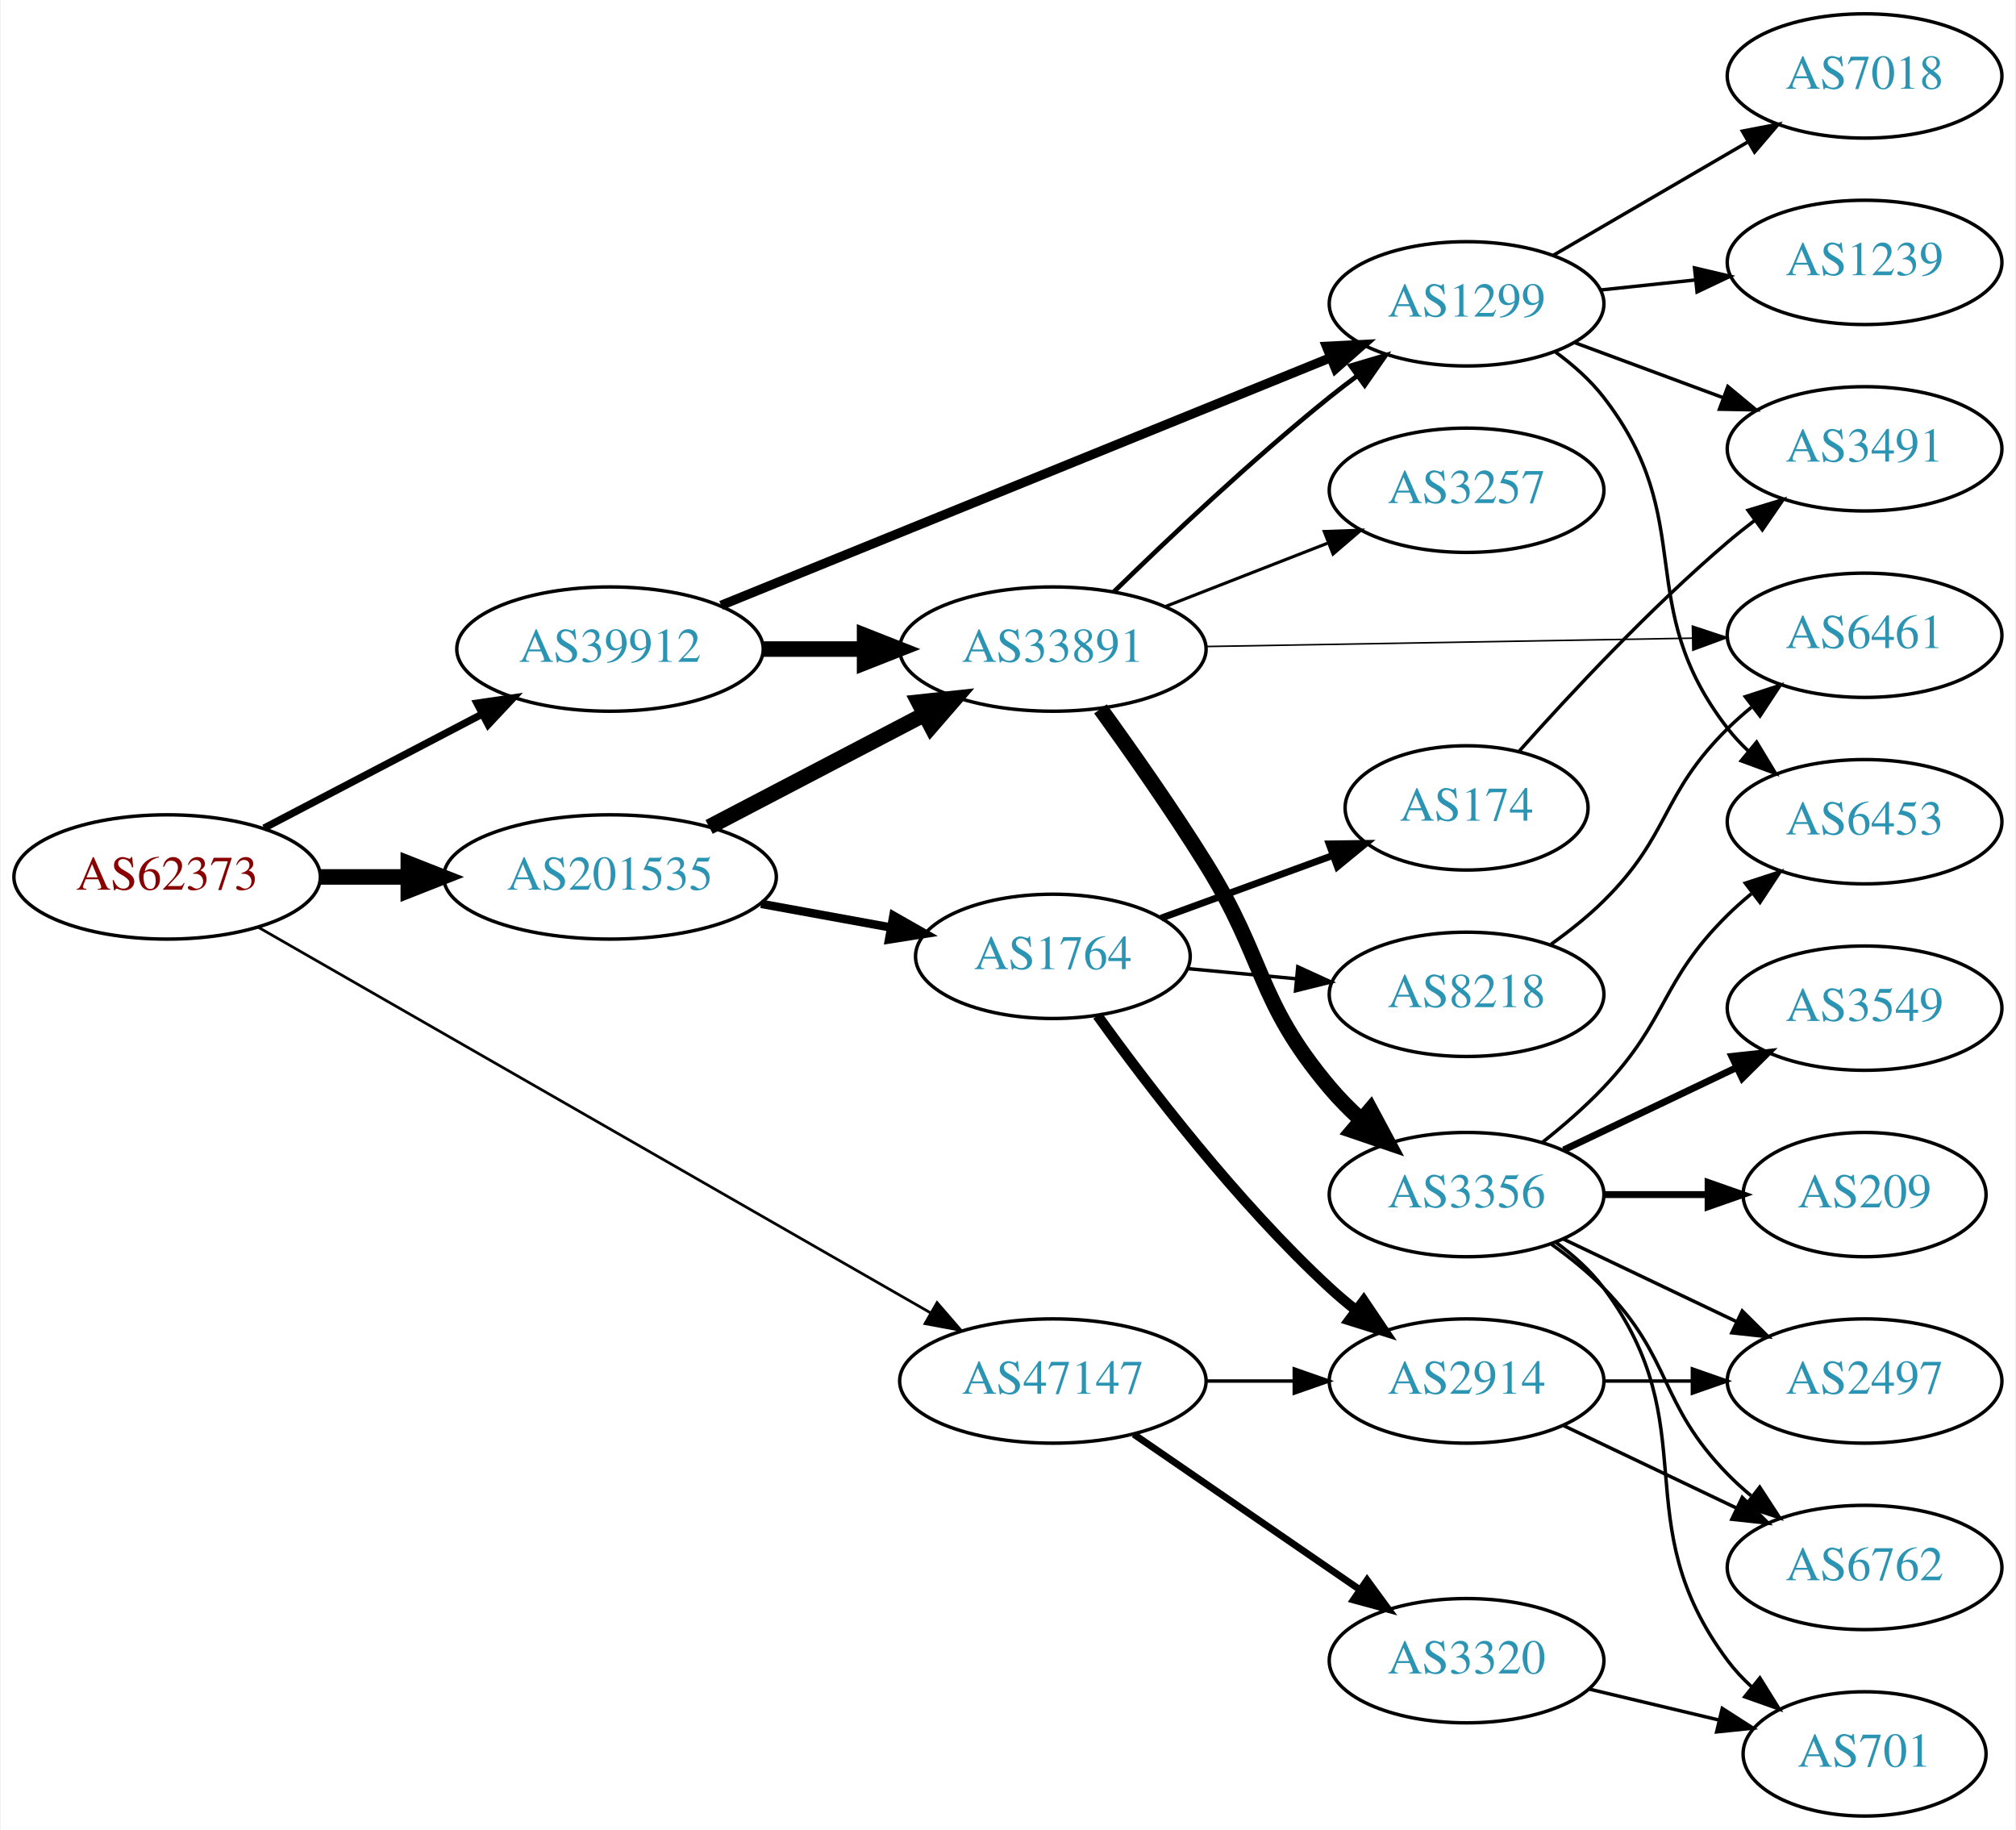
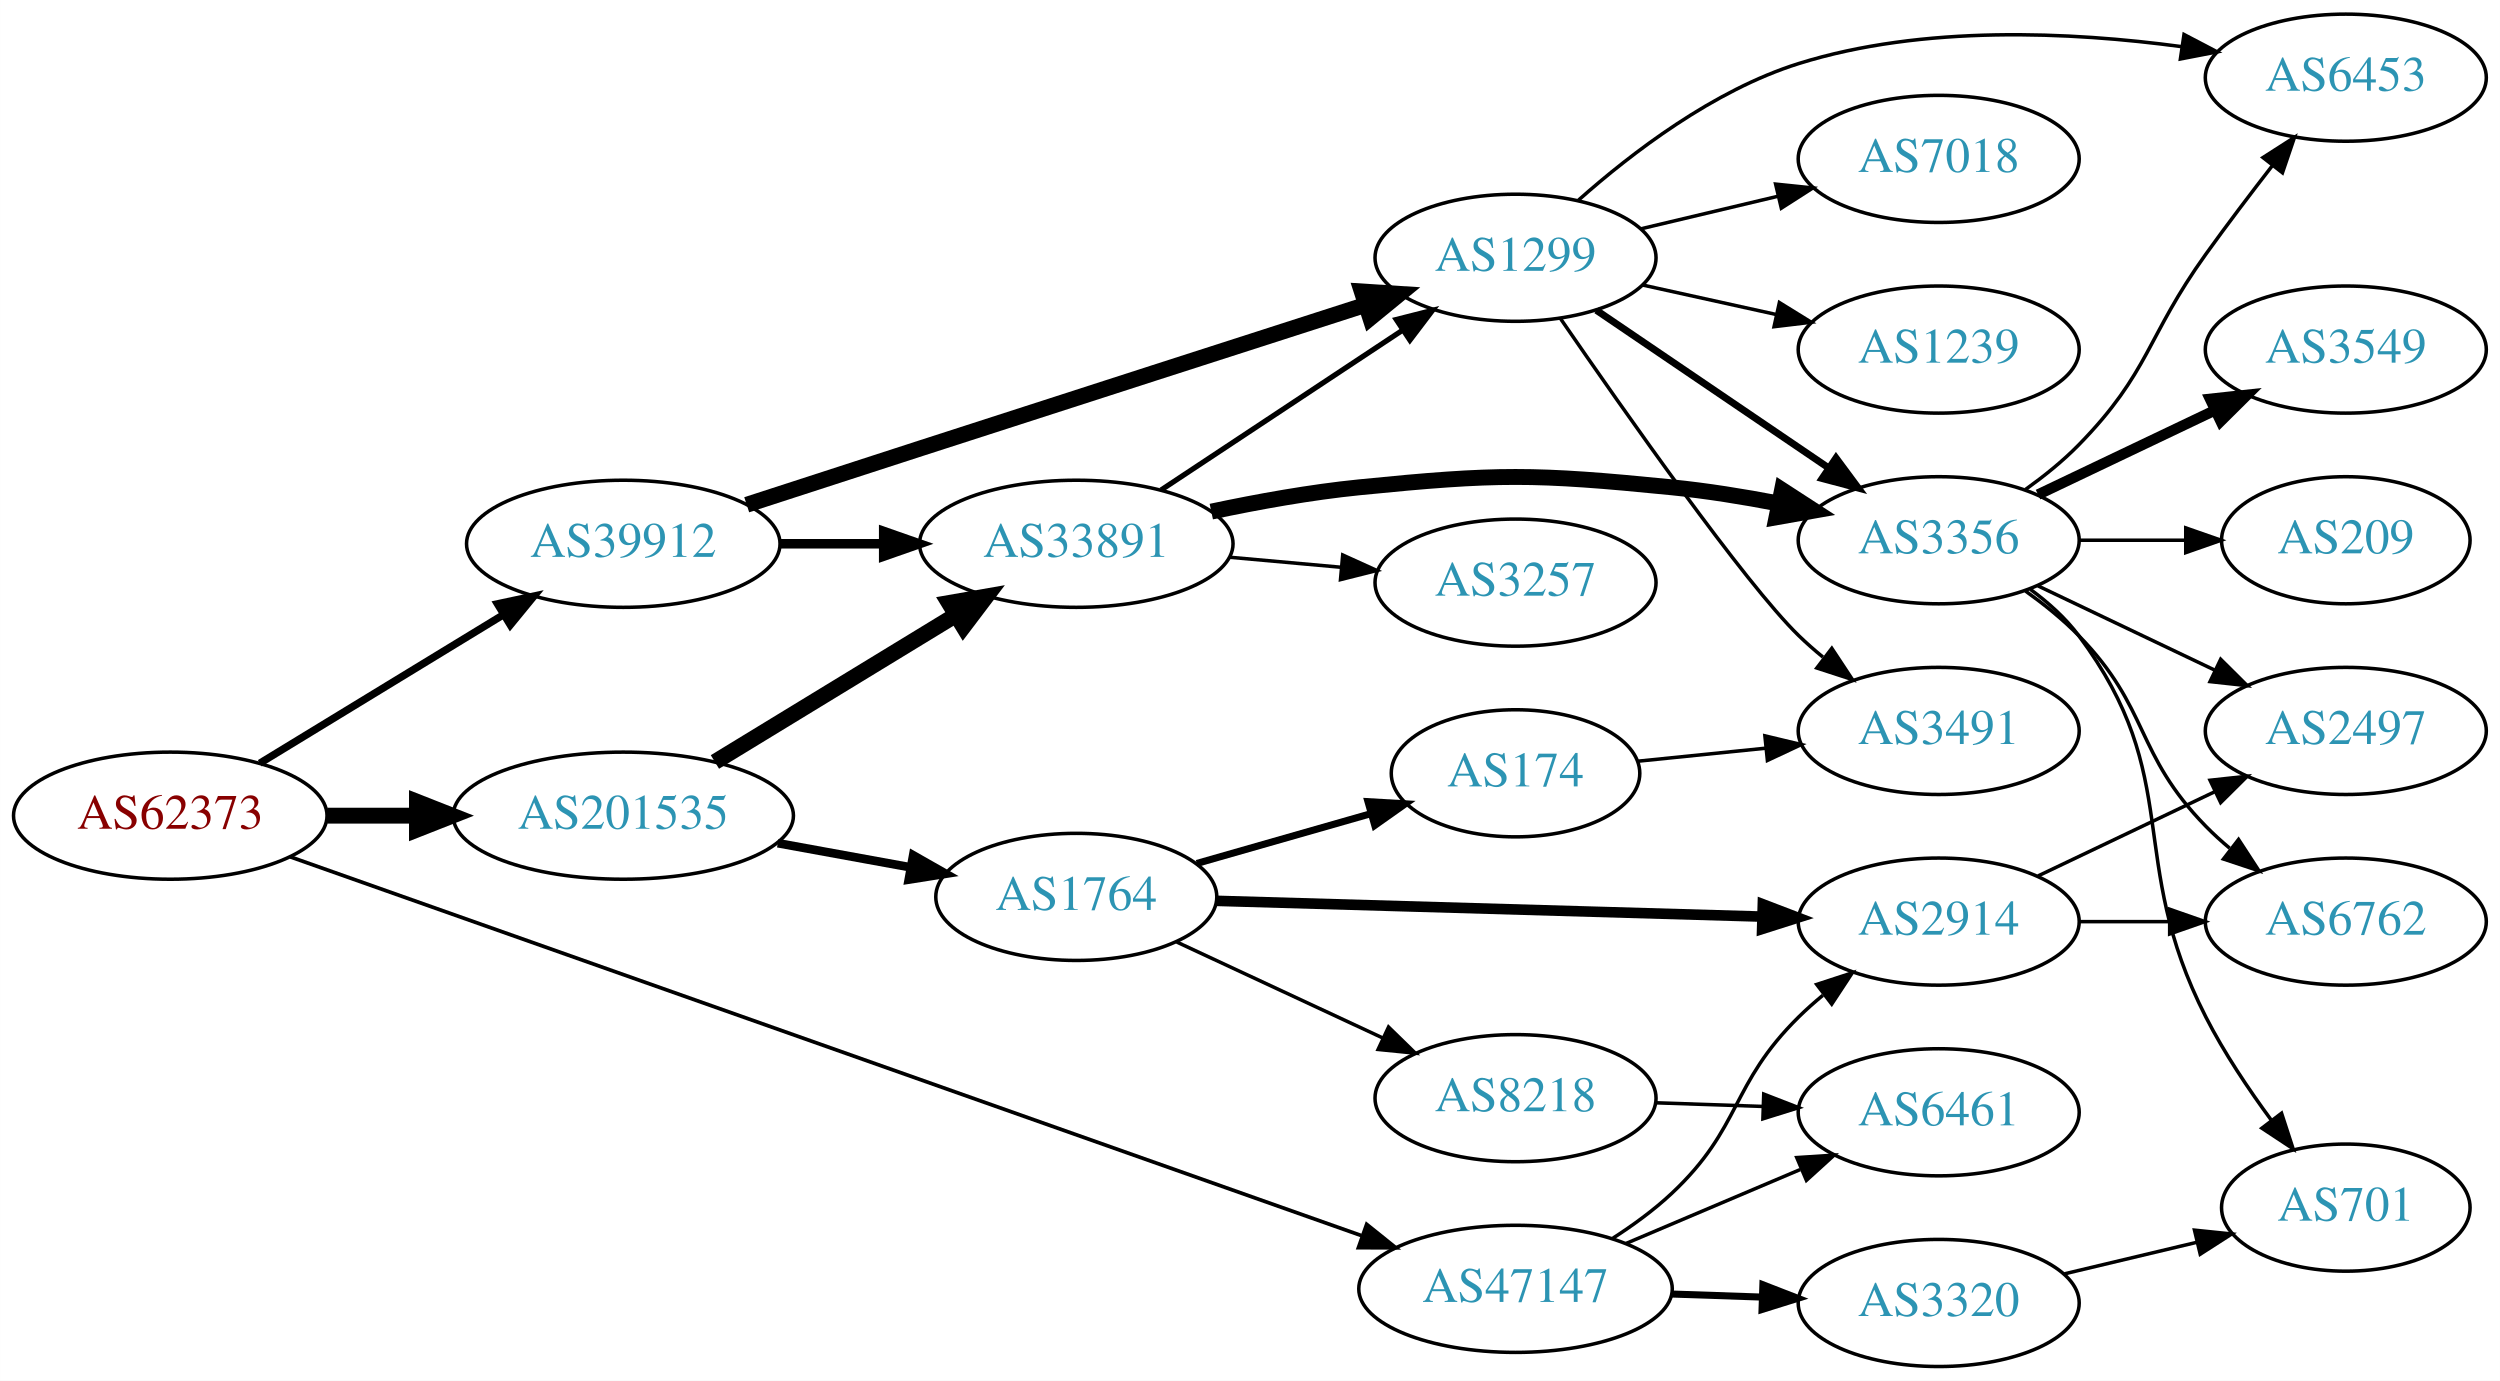
- <svg xmlns="http://www.w3.org/2000/svg" xmlns:xlink="http://www.w3.org/1999/xlink" width="584pt" height="530pt" viewBox="0.00 0.00 583.56 530.00">
-   <g id="graph0" class="graph" transform="scale(1 1) rotate(0) translate(4 526)">
-     <polygon fill="white" stroke="none" points="-4,4 -4,-526 579.562,-526 579.562,4 -4,4" />
+ <svg xmlns="http://www.w3.org/2000/svg" xmlns:xlink="http://www.w3.org/1999/xlink" width="708pt" height="391pt" viewBox="0.00 0.00 707.95 391.00">
+   <g id="graph0" class="graph" transform="scale(1 1) rotate(0) translate(4 387)">
+     <polygon fill="white" stroke="none" points="-4,4 -4,-387 703.954,-387 703.954,4 -4,4" />
    <g id="node1" class="node">
      <g id="a_node1">
        <a xlink:href="/asn/62373" xlink:title="AS62373 ~ Christian Singerl [AT]">
-           <ellipse fill="#ffffff" stroke="black" cx="44.196" cy="-272" rx="44.393" ry="18" />
-           <text text-anchor="middle" x="44.196" y="-268.3" font-family="Times,serif" font-size="14.00" fill="#880000">AS62373</text>
+           <ellipse fill="#ffffff" stroke="black" cx="44.196" cy="-156" rx="44.393" ry="18" />
+           <text text-anchor="middle" x="44.196" y="-152.3" font-family="Times,serif" font-size="14.00" fill="#880000">AS62373</text>
        </a>
      </g>
    </g>
    <g id="node2" class="node">
      <g id="a_node2">
        <a xlink:href="/asn/39912" xlink:title="AS39912 ~ oja.at GmbH [AT]">
-           <ellipse fill="#ffffff" stroke="black" cx="172.488" cy="-338" rx="44.393" ry="18" />
-           <text text-anchor="middle" x="172.488" y="-334.3" font-family="Times,serif" font-size="14.00" fill="#2c94b3">AS39912</text>
+           <ellipse fill="#ffffff" stroke="black" cx="172.488" cy="-233" rx="44.393" ry="18" />
+           <text text-anchor="middle" x="172.488" y="-229.3" font-family="Times,serif" font-size="14.00" fill="#2c94b3">AS39912</text>
        </a>
      </g>
    </g>
    <g id="edge1" class="edge">
-       <path fill="none" stroke="black" stroke-width="2.118" d="M72.289,-286.159C90.767,-295.815 115.44,-308.71 135.557,-319.222" />
-       <polygon fill="black" stroke="black" stroke-width="2.118" points="133.956,-322.335 144.44,-323.865 137.198,-316.131 133.956,-322.335" />
+       <path fill="none" stroke="black" stroke-width="2.118" d="M69.546,-170.846C89.202,-182.83 117.045,-199.806 138.667,-212.989" />
+       <polygon fill="black" stroke="black" stroke-width="2.118" points="136.852,-215.982 147.212,-218.199 140.496,-210.005 136.852,-215.982" />
    </g>
    <g id="node3" class="node">
      <g id="a_node3">
        <a xlink:href="/asn/47147" xlink:title="AS47147 ~ ANEXIA Internetdienstleistungs GmbH [AT]">
-           <ellipse fill="#ffffff" stroke="black" cx="300.78" cy="-126" rx="44.393" ry="18" />
-           <text text-anchor="middle" x="300.78" y="-122.3" font-family="Times,serif" font-size="14.00" fill="#2c94b3">AS47147</text>
+           <ellipse fill="#ffffff" stroke="black" cx="425.172" cy="-22" rx="44.393" ry="18" />
+           <text text-anchor="middle" x="425.172" y="-18.3" font-family="Times,serif" font-size="14.00" fill="#2c94b3">AS47147</text>
        </a>
      </g>
    </g>
    <g id="edge2" class="edge">
-       <path fill="none" stroke="black" stroke-width="0.794" d="M70.537,-257.467C116.453,-231.135 213.444,-175.512 265.326,-145.758" />
-       <polygon fill="black" stroke="black" stroke-width="0.794" points="267.23,-148.702 274.163,-140.691 263.747,-142.629 267.23,-148.702" />
+       <path fill="none" stroke="black" stroke-width="1.059" d="M78.165,-144.343C146.844,-120.059 305.187,-64.071 381.511,-37.084" />
+       <polygon fill="black" stroke="black" stroke-width="1.059" points="383.019,-40.264 391.28,-33.63 380.685,-33.664 383.019,-40.264" />
    </g>
    <g id="node4" class="node">
      <g id="a_node4">
        <a xlink:href="/asn/201535" xlink:title="AS201535 ~ andom-tec [AT]">
-           <ellipse fill="#ffffff" stroke="black" cx="172.488" cy="-272" rx="48.192" ry="18" />
-           <text text-anchor="middle" x="172.488" y="-268.3" font-family="Times,serif" font-size="14.00" fill="#2c94b3">AS201535</text>
+           <ellipse fill="#ffffff" stroke="black" cx="172.488" cy="-156" rx="48.192" ry="18" />
+           <text text-anchor="middle" x="172.488" y="-152.3" font-family="Times,serif" font-size="14.00" fill="#2c94b3">AS201535</text>
        </a>
      </g>
    </g>
    <g id="edge3" class="edge">
-       <path fill="none" stroke="black" stroke-width="4.5" d="M88.659,-272C96.775,-272 105.373,-272 113.838,-272" />
-       <polygon fill="black" stroke="black" stroke-width="4.5" points="114.057,-275.938 124.057,-272 114.057,-268.063 114.057,-275.938" />
+       <path fill="none" stroke="black" stroke-width="4.5" d="M88.659,-156C96.775,-156 105.373,-156 113.838,-156" />
+       <polygon fill="black" stroke="black" stroke-width="4.5" points="114.057,-159.938 124.057,-156 114.057,-152.063 114.057,-159.938" />
    </g>
    <g id="node5" class="node">
      <g id="a_node5">
        <a xlink:href="/asn/33891" xlink:title="AS33891 ~ CORE-BACKBONE GMBH GLOBAL NETWORK [DE]">
-           <ellipse fill="#ffffff" stroke="black" cx="300.78" cy="-338" rx="44.393" ry="18" />
-           <text text-anchor="middle" x="300.78" y="-334.3" font-family="Times,serif" font-size="14.00" fill="#2c94b3">AS33891</text>
+           <ellipse fill="#ffffff" stroke="black" cx="300.78" cy="-233" rx="44.393" ry="18" />
+           <text text-anchor="middle" x="300.78" y="-229.3" font-family="Times,serif" font-size="14.00" fill="#2c94b3">AS33891</text>
        </a>
      </g>
    </g>
    <g id="edge4" class="edge">
-       <path fill="none" stroke="black" stroke-width="4.5" d="M216.95,-338C226.377,-338 236.453,-338 246.216,-338" />
-       <polygon fill="black" stroke="black" stroke-width="4.5" points="246.237,-341.938 256.237,-338 246.237,-334.063 246.237,-341.938" />
+       <path fill="none" stroke="black" stroke-width="2.7" d="M216.95,-233C226.377,-233 236.453,-233 246.216,-233" />
+       <polygon fill="black" stroke="black" stroke-width="2.7" points="246.237,-236.5 256.237,-233 246.237,-229.5 246.237,-236.5" />
    </g>
    <g id="node6" class="node">
      <g id="a_node6">
        <a xlink:href="/asn/1299" xlink:title="AS1299 ~ Telia Carrier [EU]">
-           <ellipse fill="#ffffff" stroke="black" cx="420.622" cy="-438" rx="39.794" ry="18" />
-           <text text-anchor="middle" x="420.622" y="-434.3" font-family="Times,serif" font-size="14.00" fill="#2c94b3">AS1299</text>
+           <ellipse fill="#ffffff" stroke="black" cx="425.172" cy="-314" rx="39.794" ry="18" />
+           <text text-anchor="middle" x="425.172" y="-310.3" font-family="Times,serif" font-size="14.00" fill="#2c94b3">AS1299</text>
        </a>
      </g>
    </g>
    <g id="edge5" class="edge">
-       <path fill="none" stroke="black" stroke-width="2.7" d="M204.661,-350.665C249.56,-368.907 332.371,-402.551 381.059,-422.332" />
-       <polygon fill="black" stroke="black" stroke-width="2.7" points="380.031,-425.692 390.613,-426.214 382.665,-419.207 380.031,-425.692" />
+       <path fill="none" stroke="black" stroke-width="4.5" d="M207.442,-244.053C222.494,-248.948 240.42,-254.77 256.584,-260 299.598,-273.918 348.848,-289.779 382.771,-300.691" />
+       <polygon fill="black" stroke="black" stroke-width="4.5" points="381.623,-304.458 392.348,-303.771 384.034,-296.961 381.623,-304.458" />
+     </g>
+     <g id="node18" class="node">
+       <g id="a_node18">
+         <a xlink:href="/asn/3320" xlink:title="AS3320 ~ DTAG [DE]">
+           <ellipse fill="#ffffff" stroke="black" cx="545.014" cy="-18" rx="39.794" ry="18" />
+           <text text-anchor="middle" x="545.014" y="-14.3" font-family="Times,serif" font-size="14.00" fill="#2c94b3">AS3320</text>
+         </a>
+       </g>
+     </g>
+     <g id="edge20" class="edge">
+       <path fill="none" stroke="black" stroke-width="2" d="M469.383,-20.533C477.696,-20.251 486.458,-19.954 494.941,-19.666" />
+       <polygon fill="black" stroke="black" stroke-width="2" points="495.224,-23.158 505.099,-19.321 494.986,-16.162 495.224,-23.158" />
    </g>
    <g id="node19" class="node">
      <g id="a_node19">
-         <a xlink:href="/asn/3320" xlink:title="AS3320 ~ DTAG [DE]">
-           <ellipse fill="#ffffff" stroke="black" cx="420.622" cy="-45" rx="39.794" ry="18" />
-           <text text-anchor="middle" x="420.622" y="-41.3" font-family="Times,serif" font-size="14.00" fill="#2c94b3">AS3320</text>
-         </a>
-       </g>
-     </g>
-     <g id="edge20" class="edge">
-       <path fill="none" stroke="black" stroke-width="2" d="M324.222,-110.574C342.804,-97.802 369.365,-79.545 389.744,-65.537" />
-       <polygon fill="black" stroke="black" stroke-width="2" points="391.8,-68.371 398.058,-59.822 387.835,-62.602 391.8,-68.371" />
+         <a xlink:href="/asn/2914" xlink:title="AS2914 ~ NTT America, Inc. [US]">
+           <ellipse fill="#ffffff" stroke="black" cx="545.014" cy="-126" rx="39.794" ry="18" />
+           <text text-anchor="middle" x="545.014" y="-122.3" font-family="Times,serif" font-size="14.00" fill="#2c94b3">AS2914</text>
+         </a>
+       </g>
+     </g>
+     <g id="edge21" class="edge">
+       <path fill="none" stroke="black" d="M452.479,-36.168C458.357,-39.936 464.333,-44.284 469.368,-49 489.353,-67.719 485.868,-79.775 505.368,-99 507.499,-101.101 509.81,-103.153 512.205,-105.126" />
+       <polygon fill="black" stroke="black" points="510.467,-108.203 520.539,-111.493 514.717,-102.641 510.467,-108.203" />
    </g>
    <g id="node20" class="node">
      <g id="a_node20">
-         <a xlink:href="/asn/2914" xlink:title="AS2914 ~ NTT America, Inc. [US]">
-           <ellipse fill="#ffffff" stroke="black" cx="420.622" cy="-126" rx="39.794" ry="18" />
-           <text text-anchor="middle" x="420.622" y="-122.3" font-family="Times,serif" font-size="14.00" fill="#2c94b3">AS2914</text>
-         </a>
-       </g>
-     </g>
-     <g id="edge21" class="edge">
-       <path fill="none" stroke="black" d="M344.991,-126C353.303,-126 362.066,-126 370.548,-126" />
-       <polygon fill="black" stroke="black" points="370.707,-129.5 380.707,-126 370.707,-122.5 370.707,-129.5" />
+         <a xlink:href="/asn/6461" xlink:title="AS6461 ~ ZAYO-6461 [US]">
+           <ellipse fill="#ffffff" stroke="black" cx="545.014" cy="-72" rx="39.794" ry="18" />
+           <text text-anchor="middle" x="545.014" y="-68.3" font-family="Times,serif" font-size="14.00" fill="#2c94b3">AS6461</text>
+         </a>
+       </g>
+     </g>
+     <g id="edge22" class="edge">
+       <path fill="none" stroke="black" d="M456.519,-34.876C471.541,-41.25 489.833,-49.011 505.8,-55.786" />
+       <polygon fill="black" stroke="black" points="504.819,-59.172 515.392,-59.855 507.553,-52.728 504.819,-59.172" />
    </g>
    <g id="edge24" class="edge">
-       <path fill="none" stroke="black" stroke-width="4.5" d="M201.203,-286.484C219.506,-296.049 243.682,-308.683 263.51,-319.046" />
-       <polygon fill="black" stroke="black" stroke-width="4.5" points="261.877,-322.635 272.563,-323.777 265.524,-315.655 261.877,-322.635" />
+       <path fill="none" stroke="black" stroke-width="4.5" d="M198.439,-171.213C217.938,-183.101 245.22,-199.735 266.565,-212.749" />
+       <polygon fill="black" stroke="black" stroke-width="4.5" points="264.722,-216.237 275.31,-218.081 268.822,-209.513 264.722,-216.237" />
    </g>
    <g id="node21" class="node">
      <g id="a_node21">
        <a xlink:href="/asn/1764" xlink:title="AS1764 ~ NEXTLAYER-AS [AT]">
-           <ellipse fill="#ffffff" stroke="black" cx="300.78" cy="-249" rx="39.794" ry="18" />
-           <text text-anchor="middle" x="300.78" y="-245.3" font-family="Times,serif" font-size="14.00" fill="#2c94b3">AS1764</text>
-         </a>
-       </g>
-     </g>
-     <g id="edge23" class="edge">
-       <path fill="none" stroke="black" stroke-width="2.455" d="M216.245,-264.213C228.32,-262.014 241.51,-259.612 253.768,-257.38" />
-       <polygon fill="black" stroke="black" stroke-width="2.455" points="254.59,-260.788 263.801,-255.552 253.335,-253.901 254.59,-260.788" />
-     </g>
-     <g id="edge9" class="edge">
-       <path fill="none" stroke="black" stroke-width="1.35" d="M318.487,-354.641C334.121,-369.907 358.389,-392.837 380.976,-411 383.527,-413.052 386.225,-415.121 388.96,-417.153" />
-       <polygon fill="black" stroke="black" stroke-width="1.35" points="387.017,-420.067 397.175,-423.08 391.113,-414.391 387.017,-420.067" />
+           <ellipse fill="#ffffff" stroke="black" cx="300.78" cy="-133" rx="39.794" ry="18" />
+           <text text-anchor="middle" x="300.78" y="-129.3" font-family="Times,serif" font-size="14.00" fill="#2c94b3">AS1764</text>
+         </a>
+       </g>
+     </g>
+     <g id="edge25" class="edge">
+       <path fill="none" stroke="black" stroke-width="2.455" d="M216.245,-148.213C228.32,-146.014 241.51,-143.612 253.768,-141.38" />
+       <polygon fill="black" stroke="black" stroke-width="2.455" points="254.59,-144.788 263.801,-139.552 253.335,-137.901 254.59,-144.788" />
+     </g>
+     <g id="edge8" class="edge">
+       <path fill="none" stroke="black" stroke-width="1.5" d="M324.801,-248.235C344.154,-261.044 371.99,-279.466 393.28,-293.555" />
+       <polygon fill="black" stroke="black" stroke-width="1.5" points="391.397,-296.506 401.668,-299.107 395.26,-290.669 391.397,-296.506" />
    </g>
    <g id="node7" class="node">
      <g id="a_node7">
-         <a xlink:href="/asn/6461" xlink:title="AS6461 ~ ZAYO-6461 [US]">
-           <ellipse fill="#ffffff" stroke="black" cx="535.915" cy="-342" rx="39.794" ry="18" />
-           <text text-anchor="middle" x="535.915" y="-338.3" font-family="Times,serif" font-size="14.00" fill="#2c94b3">AS6461</text>
+         <a xlink:href="/asn/3257" xlink:title="AS3257 ~ GTT [DE]">
+           <ellipse fill="#ffffff" stroke="black" cx="425.172" cy="-222" rx="39.794" ry="18" />
+           <text text-anchor="middle" x="425.172" y="-218.3" font-family="Times,serif" font-size="14.00" fill="#2c94b3">AS3257</text>
        </a>
      </g>
    </g>
    <g id="edge6" class="edge">
-       <path fill="none" stroke="black" stroke-width="0.45" d="M345.084,-338.743C385.023,-339.428 444.258,-340.445 485.913,-341.159" />
-       <polygon fill="black" stroke="black" stroke-width="0.45" points="486.043,-344.662 496.102,-341.334 486.163,-337.663 486.043,-344.662" />
+       <path fill="none" stroke="black" d="M344.243,-229.184C354.392,-228.271 365.302,-227.291 375.7,-226.356" />
+       <polygon fill="black" stroke="black" points="376.232,-229.823 385.879,-225.442 375.606,-222.851 376.232,-229.823" />
    </g>
    <g id="node8" class="node">
      <g id="a_node8">
-         <a xlink:href="/asn/3257" xlink:title="AS3257 ~ GTT [DE]">
-           <ellipse fill="#ffffff" stroke="black" cx="420.622" cy="-384" rx="39.794" ry="18" />
-           <text text-anchor="middle" x="420.622" y="-380.3" font-family="Times,serif" font-size="14.00" fill="#2c94b3">AS3257</text>
+         <a xlink:href="/asn/3356" xlink:title="AS3356 ~ Level 3 Parent, LLC [US]">
+           <ellipse fill="#ffffff" stroke="black" cx="545.014" cy="-234" rx="39.794" ry="18" />
+           <text text-anchor="middle" x="545.014" y="-230.3" font-family="Times,serif" font-size="14.00" fill="#2c94b3">AS3356</text>
        </a>
      </g>
    </g>
    <g id="edge7" class="edge">
-       <path fill="none" stroke="black" stroke-width="0.9" d="M333.359,-350.327C347.788,-355.96 365.028,-362.689 380.289,-368.646" />
-       <polygon fill="black" stroke="black" stroke-width="0.9" points="379.395,-372.054 389.983,-372.43 381.94,-365.534 379.395,-372.054" />
+       <path fill="none" stroke="black" stroke-width="4.5" d="M339.013,-242.113C352.183,-244.912 367.158,-247.618 380.976,-249 420.066,-252.909 430.275,-252.889 469.368,-249 479.228,-248.019 489.714,-246.327 499.614,-244.423" />
+       <polygon fill="black" stroke="black" stroke-width="4.5" points="500.65,-248.231 509.668,-242.384 499.085,-240.513 500.65,-248.231" />
+     </g>
+     <g id="edge10" class="edge">
+       <path fill="none" stroke="black" stroke-width="2" d="M448.061,-299.14C466.582,-286.567 493.311,-268.421 513.858,-254.473" />
+       <polygon fill="black" stroke="black" stroke-width="2" points="515.935,-257.293 522.243,-248.78 512.003,-251.501 515.935,-257.293" />
    </g>
    <g id="node9" class="node">
      <g id="a_node9">
-         <a xlink:href="/asn/3356" xlink:title="AS3356 ~ Level 3 Parent, LLC [US]">
-           <ellipse fill="#ffffff" stroke="black" cx="420.622" cy="-180" rx="39.794" ry="18" />
-           <text text-anchor="middle" x="420.622" y="-176.3" font-family="Times,serif" font-size="14.00" fill="#2c94b3">AS3356</text>
-         </a>
-       </g>
-     </g>
-     <g id="edge8" class="edge">
-       <path fill="none" stroke="black" stroke-width="4.5" d="M314.558,-320.685C323.427,-308.426 335.334,-291.477 344.976,-276 362.438,-247.971 359.694,-236.252 380.976,-211 383.72,-207.744 386.847,-204.589 390.108,-201.616" />
-       <polygon fill="black" stroke="black" stroke-width="4.5" points="392.764,-204.526 397.838,-195.051 387.667,-198.523 392.764,-204.526" />
+         <a xlink:href="/asn/3491" xlink:title="AS3491 ~ PCCW Global, Inc. [US]">
+           <ellipse fill="#ffffff" stroke="black" cx="545.014" cy="-180" rx="39.794" ry="18" />
+           <text text-anchor="middle" x="545.014" y="-176.3" font-family="Times,serif" font-size="14.00" fill="#2c94b3">AS3491</text>
+         </a>
+       </g>
+     </g>
+     <g id="edge9" class="edge">
+       <path fill="none" stroke="black" d="M437.825,-296.888C455.883,-270.617 490.129,-221.828 505.368,-207 507.513,-204.913 509.833,-202.872 512.235,-200.905" />
+       <polygon fill="black" stroke="black" points="514.745,-203.393 520.581,-194.551 510.505,-197.824 514.745,-203.393" />
+     </g>
+     <g id="node10" class="node">
+       <g id="a_node10">
+         <a xlink:href="/asn/6453" xlink:title="AS6453 ~ TATA COMMUNICATIONS (AMERICA) INC [US]">
+           <ellipse fill="#ffffff" stroke="black" cx="660.307" cy="-365" rx="39.794" ry="18" />
+           <text text-anchor="middle" x="660.307" y="-361.3" font-family="Times,serif" font-size="14.00" fill="#2c94b3">AS6453</text>
+         </a>
+       </g>
+     </g>
+     <g id="edge11" class="edge">
+       <path fill="none" stroke="black" d="M443.038,-330.355C458.027,-343.668 481.246,-361.446 505.368,-369 540.553,-380.019 582.503,-378.005 613.719,-373.802" />
+       <polygon fill="black" stroke="black" points="614.485,-377.228 623.869,-372.309 613.466,-370.302 614.485,-377.228" />
+     </g>
+     <g id="node11" class="node">
+       <g id="a_node11">
+         <a xlink:href="/asn/7018" xlink:title="AS7018 ~ AT&amp;T Services, Inc. [US]">
+           <ellipse fill="#ffffff" stroke="black" cx="545.014" cy="-342" rx="39.794" ry="18" />
+           <text text-anchor="middle" x="545.014" y="-338.3" font-family="Times,serif" font-size="14.00" fill="#2c94b3">AS7018</text>
+         </a>
+       </g>
+     </g>
+     <g id="edge12" class="edge">
+       <path fill="none" stroke="black" d="M460.574,-322.174C472.688,-325.053 486.486,-328.331 499.325,-331.382" />
+       <polygon fill="black" stroke="black" points="498.828,-334.861 509.366,-333.767 500.446,-328.05 498.828,-334.861" />
+     </g>
+     <g id="node12" class="node">
+       <g id="a_node12">
+         <a xlink:href="/asn/1239" xlink:title="AS1239 ~ Sprint [US]">
+           <ellipse fill="#ffffff" stroke="black" cx="545.014" cy="-288" rx="39.794" ry="18" />
+           <text text-anchor="middle" x="545.014" y="-284.3" font-family="Times,serif" font-size="14.00" fill="#2c94b3">AS1239</text>
+         </a>
+       </g>
+     </g>
+     <g id="edge13" class="edge">
+       <path fill="none" stroke="black" d="M461.209,-306.27C473.094,-303.647 486.539,-300.681 499.086,-297.913" />
+       <polygon fill="black" stroke="black" points="499.897,-301.318 508.908,-295.746 498.389,-294.482 499.897,-301.318" />
+     </g>
+     <g id="edge17" class="edge">
+       <path fill="none" stroke="black" d="M569.608,-248.389C574.864,-252.148 580.196,-256.437 584.661,-261 604.833,-281.617 603.831,-291.575 620.661,-315 626.647,-323.332 633.417,-332.249 639.599,-340.212" />
+       <polygon fill="black" stroke="black" points="636.852,-342.381 645.771,-348.099 642.365,-338.067 636.852,-342.381" />
+     </g>
+     <g id="node13" class="node">
+       <g id="a_node13">
+         <a xlink:href="/asn/3549" xlink:title="AS3549 ~ Level 3 Parent, LLC [US]">
+           <ellipse fill="#ffffff" stroke="black" cx="660.307" cy="-288" rx="39.794" ry="18" />
+           <text text-anchor="middle" x="660.307" y="-284.3" font-family="Times,serif" font-size="14.00" fill="#2c94b3">AS3549</text>
+         </a>
+       </g>
+     </g>
+     <g id="edge14" class="edge">
+       <path fill="none" stroke="black" stroke-width="3" d="M573.151,-246.934C588.145,-254.081 606.966,-263.052 623.189,-270.785" />
+       <polygon fill="black" stroke="black" stroke-width="3" points="621.859,-274.028 632.392,-275.171 624.871,-267.709 621.859,-274.028" />
    </g>
    <g id="node14" class="node">
      <g id="a_node14">
-         <a xlink:href="/asn/6453" xlink:title="AS6453 ~ TATA COMMUNICATIONS (AMERICA) INC [US]">
-           <ellipse fill="#ffffff" stroke="black" cx="535.915" cy="-288" rx="39.794" ry="18" />
-           <text text-anchor="middle" x="535.915" y="-284.3" font-family="Times,serif" font-size="14.00" fill="#2c94b3">AS6453</text>
-         </a>
-       </g>
-     </g>
-     <g id="edge17" class="edge">
-       <path fill="none" stroke="black" d="M446.417,-424.015C451.5,-420.291 456.456,-415.915 460.269,-411 488.203,-374.998 468.335,-351.002 496.269,-315 498.056,-312.696 500.095,-310.511 502.279,-308.456" />
-       <polygon fill="black" stroke="black" points="504.635,-311.049 510.12,-301.985 500.18,-305.65 504.635,-311.049" />
-     </g>
-     <g id="node16" class="node">
-       <g id="a_node16">
-         <a xlink:href="/asn/3491" xlink:title="AS3491 ~ PCCW Global, Inc. [US]">
-           <ellipse fill="#ffffff" stroke="black" cx="535.915" cy="-396" rx="39.794" ry="18" />
-           <text text-anchor="middle" x="535.915" y="-392.3" font-family="Times,serif" font-size="14.00" fill="#2c94b3">AS3491</text>
-         </a>
-       </g>
-     </g>
-     <g id="edge16" class="edge">
-       <path fill="none" stroke="black" d="M451.983,-426.745C465.19,-421.849 480.847,-416.044 494.979,-410.805" />
-       <polygon fill="black" stroke="black" points="496.311,-414.044 504.471,-407.286 493.878,-407.481 496.311,-414.044" />
-     </g>
-     <g id="node17" class="node">
-       <g id="a_node17">
-         <a xlink:href="/asn/7018" xlink:title="AS7018 ~ AT&amp;T Services, Inc. [US]">
-           <ellipse fill="#ffffff" stroke="black" cx="535.915" cy="-504" rx="39.794" ry="18" />
-           <text text-anchor="middle" x="535.915" y="-500.3" font-family="Times,serif" font-size="14.00" fill="#2c94b3">AS7018</text>
-         </a>
-       </g>
-     </g>
-     <g id="edge18" class="edge">
-       <path fill="none" stroke="black" d="M445.649,-451.997C462.021,-461.535 483.908,-474.285 501.912,-484.774" />
-       <polygon fill="black" stroke="black" points="500.521,-488.014 510.923,-490.023 504.044,-481.965 500.521,-488.014" />
-     </g>
-     <g id="node18" class="node">
-       <g id="a_node18">
-         <a xlink:href="/asn/1239" xlink:title="AS1239 ~ Sprint [US]">
-           <ellipse fill="#ffffff" stroke="black" cx="535.915" cy="-450" rx="39.794" ry="18" />
-           <text text-anchor="middle" x="535.915" y="-446.3" font-family="Times,serif" font-size="14.00" fill="#2c94b3">AS1239</text>
-         </a>
-       </g>
-     </g>
-     <g id="edge19" class="edge">
-       <path fill="none" stroke="black" d="M459.347,-441.996C468.14,-442.927 477.619,-443.931 486.793,-444.903" />
-       <polygon fill="black" stroke="black" points="486.656,-448.408 496.969,-445.981 487.393,-441.447 486.656,-448.408" />
-     </g>
-     <g id="node10" class="node">
-       <g id="a_node10">
-         <a xlink:href="/asn/3549" xlink:title="AS3549 ~ Level 3 Parent, LLC [US]">
-           <ellipse fill="#ffffff" stroke="black" cx="535.915" cy="-234" rx="39.794" ry="18" />
-           <text text-anchor="middle" x="535.915" y="-230.3" font-family="Times,serif" font-size="14.00" fill="#2c94b3">AS3549</text>
-         </a>
-       </g>
-     </g>
-     <g id="edge10" class="edge">
-       <path fill="none" stroke="black" stroke-width="2" d="M448.759,-192.934C463.753,-200.081 482.574,-209.052 498.797,-216.785" />
-       <polygon fill="black" stroke="black" stroke-width="2" points="497.467,-220.028 508,-221.171 500.479,-213.709 497.467,-220.028" />
-     </g>
-     <g id="node11" class="node">
-       <g id="a_node11">
-         <a xlink:href="/asn/209" xlink:title="AS209 ~ CenturyLink Communications, LLC [US]">
-           <ellipse fill="#ffffff" stroke="black" cx="535.915" cy="-180" rx="35.194" ry="18" />
-           <text text-anchor="middle" x="535.915" y="-176.3" font-family="Times,serif" font-size="14.00" fill="#2c94b3">AS209</text>
-         </a>
-       </g>
-     </g>
-     <g id="edge11" class="edge">
-       <path fill="none" stroke="black" stroke-width="2" d="M460.294,-180C470,-180 480.491,-180 490.453,-180" />
-       <polygon fill="black" stroke="black" stroke-width="2" points="490.59,-183.5 500.59,-180 490.59,-176.5 490.59,-183.5" />
-     </g>
-     <g id="node12" class="node">
-       <g id="a_node12">
        <a xlink:href="/asn/2497" xlink:title="AS2497 ~ Internet Initiative Japan Inc. [JP]">
-           <ellipse fill="#ffffff" stroke="black" cx="535.915" cy="-126" rx="39.794" ry="18" />
-           <text text-anchor="middle" x="535.915" y="-122.3" font-family="Times,serif" font-size="14.00" fill="#2c94b3">AS2497</text>
-         </a>
-       </g>
-     </g>
-     <g id="edge12" class="edge">
-       <path fill="none" stroke="black" d="M448.759,-167.066C463.753,-159.919 482.574,-150.948 498.797,-143.215" />
-       <polygon fill="black" stroke="black" points="500.479,-146.291 508,-138.829 497.467,-139.972 500.479,-146.291" />
-     </g>
-     <g id="node13" class="node">
-       <g id="a_node13">
-         <a xlink:href="/asn/6762" xlink:title="AS6762 ~ TELECOM ITALIA SPARKLE S.p.A. [IT]">
-           <ellipse fill="#ffffff" stroke="black" cx="535.915" cy="-72" rx="39.794" ry="18" />
-           <text text-anchor="middle" x="535.915" y="-68.3" font-family="Times,serif" font-size="14.00" fill="#2c94b3">AS6762</text>
-         </a>
-       </g>
-     </g>
-     <g id="edge13" class="edge">
-       <path fill="none" stroke="black" d="M445.216,-165.611C450.472,-161.852 455.804,-157.563 460.269,-153 480.441,-132.383 476.096,-119.617 496.269,-99 498.362,-96.861 500.645,-94.782 503.022,-92.79" />
-       <polygon fill="black" stroke="black" points="505.54,-95.268 511.321,-86.389 501.265,-89.725 505.54,-95.268" />
-     </g>
-     <g id="edge14" class="edge">
-       <path fill="none" stroke="black" d="M442.575,-195.118C448.58,-199.887 454.939,-205.386 460.269,-211 479.121,-230.86 476.769,-241.775 496.269,-261 498.4,-263.101 500.71,-265.153 503.106,-267.126" />
-       <polygon fill="black" stroke="black" points="501.368,-270.203 511.439,-273.493 505.618,-264.641 501.368,-270.203" />
+           <ellipse fill="#ffffff" stroke="black" cx="660.307" cy="-180" rx="39.794" ry="18" />
+           <text text-anchor="middle" x="660.307" y="-176.3" font-family="Times,serif" font-size="14.00" fill="#2c94b3">AS2497</text>
+         </a>
+       </g>
+     </g>
+     <g id="edge15" class="edge">
+       <path fill="none" stroke="black" d="M573.151,-221.066C588.145,-213.919 606.966,-204.948 623.189,-197.215" />
+       <polygon fill="black" stroke="black" points="624.871,-200.291 632.392,-192.829 621.859,-193.972 624.871,-200.291" />
    </g>
    <g id="node15" class="node">
      <g id="a_node15">
        <a xlink:href="/asn/701" xlink:title="AS701 ~ UUNET [US]">
-           <ellipse fill="#ffffff" stroke="black" cx="535.915" cy="-18" rx="35.194" ry="18" />
-           <text text-anchor="middle" x="535.915" y="-14.3" font-family="Times,serif" font-size="14.00" fill="#2c94b3">AS701</text>
-         </a>
-       </g>
-     </g>
-     <g id="edge15" class="edge">
-       <path fill="none" stroke="black" d="M446.553,-166.118C451.629,-162.389 456.547,-157.984 460.269,-153 490.54,-112.458 465.997,-85.542 496.269,-45 498.276,-42.311 500.632,-39.791 503.173,-37.455" />
-       <polygon fill="black" stroke="black" points="505.588,-40.004 511.189,-31.011 501.202,-34.548 505.588,-40.004" />
-     </g>
-     <g id="edge22" class="edge">
-       <path fill="none" stroke="black" d="M456.229,-36.752C468.024,-33.941 481.329,-30.771 493.596,-27.847" />
-       <polygon fill="black" stroke="black" points="494.685,-31.186 503.601,-25.463 493.062,-24.377 494.685,-31.186" />
-     </g>
-     <g id="edge29" class="edge">
-       <path fill="none" stroke="black" d="M460.294,-126C468.497,-126 477.261,-126 485.794,-126" />
-       <polygon fill="black" stroke="black" points="486.033,-129.5 496.033,-126 486.033,-122.5 486.033,-129.5" />
+           <ellipse fill="#ffffff" stroke="black" cx="660.307" cy="-45" rx="35.194" ry="18" />
+           <text text-anchor="middle" x="660.307" y="-41.3" font-family="Times,serif" font-size="14.00" fill="#2c94b3">AS701</text>
+         </a>
+       </g>
+     </g>
+     <g id="edge16" class="edge">
+       <path fill="none" stroke="black" d="M570.945,-220.118C576.021,-216.389 580.939,-211.984 584.661,-207 614.932,-166.458 597.681,-144.077 620.661,-99 625.819,-88.882 632.731,-78.554 639.282,-69.677" />
+       <polygon fill="black" stroke="black" points="642.11,-71.74 645.384,-61.664 636.541,-67.499 642.11,-71.74" />
+     </g>
+     <g id="node16" class="node">
+       <g id="a_node16">
+         <a xlink:href="/asn/209" xlink:title="AS209 ~ CenturyLink Communications, LLC [US]">
+           <ellipse fill="#ffffff" stroke="black" cx="660.307" cy="-234" rx="35.194" ry="18" />
+           <text text-anchor="middle" x="660.307" y="-230.3" font-family="Times,serif" font-size="14.00" fill="#2c94b3">AS209</text>
+         </a>
+       </g>
+     </g>
+     <g id="edge18" class="edge">
+       <path fill="none" stroke="black" d="M584.687,-234C594.392,-234 604.883,-234 614.846,-234" />
+       <polygon fill="black" stroke="black" points="614.982,-237.5 624.982,-234 614.982,-230.5 614.982,-237.5" />
+     </g>
+     <g id="node17" class="node">
+       <g id="a_node17">
+         <a xlink:href="/asn/6762" xlink:title="AS6762 ~ TELECOM ITALIA SPARKLE S.p.A. [IT]">
+           <ellipse fill="#ffffff" stroke="black" cx="660.307" cy="-126" rx="39.794" ry="18" />
+           <text text-anchor="middle" x="660.307" y="-122.3" font-family="Times,serif" font-size="14.00" fill="#2c94b3">AS6762</text>
+         </a>
+       </g>
+     </g>
+     <g id="edge19" class="edge">
+       <path fill="none" stroke="black" d="M569.608,-219.611C574.864,-215.852 580.196,-211.563 584.661,-207 604.833,-186.383 600.488,-173.617 620.661,-153 622.754,-150.861 625.037,-148.782 627.414,-146.79" />
+       <polygon fill="black" stroke="black" points="629.932,-149.268 635.713,-140.389 625.657,-143.725 629.932,-149.268" />
+     </g>
+     <g id="edge23" class="edge">
+       <path fill="none" stroke="black" d="M580.622,-26.248C592.416,-29.058 605.721,-32.229 617.988,-35.153" />
+       <polygon fill="black" stroke="black" points="617.454,-38.623 627.993,-37.537 619.077,-31.814 617.454,-38.623" />
+     </g>
+     <g id="edge30" class="edge">
+       <path fill="none" stroke="black" d="M573.151,-138.934C588.145,-146.081 606.966,-155.052 623.189,-162.785" />
+       <polygon fill="black" stroke="black" points="621.859,-166.028 632.392,-167.171 624.871,-159.709 621.859,-166.028" />
+     </g>
+     <g id="edge31" class="edge">
+       <path fill="none" stroke="black" d="M584.687,-126C592.89,-126 601.654,-126 610.186,-126" />
+       <polygon fill="black" stroke="black" points="610.425,-129.5 620.425,-126 610.425,-122.5 610.425,-129.5" />
    </g>
    <g id="edge28" class="edge">
-       <path fill="none" stroke="black" d="M448.759,-113.066C463.753,-105.919 482.574,-96.948 498.797,-89.215" />
-       <polygon fill="black" stroke="black" points="500.479,-92.291 508,-84.829 497.467,-85.972 500.479,-92.291" />
-     </g>
-     <g id="edge25" class="edge">
-       <path fill="none" stroke="black" stroke-width="3" d="M313.706,-231.855C328.225,-211.671 354.145,-177.767 380.976,-153 383.381,-150.779 385.979,-148.594 388.649,-146.486" />
-       <polygon fill="black" stroke="black" stroke-width="3" points="390.835,-149.222 396.762,-140.44 386.652,-143.609 390.835,-149.222" />
+       <path fill="none" stroke="black" stroke-width="3" d="M340.43,-131.883C382.315,-130.673 449.259,-128.738 494.856,-127.421" />
+       <polygon fill="black" stroke="black" stroke-width="3" points="495.206,-130.912 505.1,-127.125 495.004,-123.915 495.206,-130.912" />
    </g>
    <g id="node22" class="node">
      <g id="a_node22">
        <a xlink:href="/asn/174" xlink:title="AS174 ~ Cogent Communications [US]">
-           <ellipse fill="#ffffff" stroke="black" cx="420.622" cy="-292" rx="35.194" ry="18" />
-           <text text-anchor="middle" x="420.622" y="-288.3" font-family="Times,serif" font-size="14.00" fill="#2c94b3">AS174</text>
+           <ellipse fill="#ffffff" stroke="black" cx="425.172" cy="-168" rx="35.194" ry="18" />
+           <text text-anchor="middle" x="425.172" y="-164.3" font-family="Times,serif" font-size="14.00" fill="#2c94b3">AS174</text>
        </a>
      </g>
    </g>
    <g id="edge26" class="edge">
-       <path fill="none" stroke="black" stroke-width="2" d="M332.127,-260.074C347.262,-265.596 365.716,-272.33 381.768,-278.187" />
-       <polygon fill="black" stroke="black" stroke-width="2" points="380.807,-281.562 391.401,-281.702 383.206,-274.986 380.807,-281.562" />
+       <path fill="none" stroke="black" stroke-width="2" d="M334.901,-142.472C350.144,-146.83 368.354,-152.038 384.34,-156.609" />
+       <polygon fill="black" stroke="black" stroke-width="2" points="383.382,-159.976 393.959,-159.36 385.307,-153.246 383.382,-159.976" />
    </g>
    <g id="node23" class="node">
      <g id="a_node23">
        <a xlink:href="/asn/8218" xlink:title="AS8218 ~ legacy Neotelecoms [FR]">
-           <ellipse fill="#ffffff" stroke="black" cx="420.622" cy="-238" rx="39.794" ry="18" />
-           <text text-anchor="middle" x="420.622" y="-234.3" font-family="Times,serif" font-size="14.00" fill="#2c94b3">AS8218</text>
+           <ellipse fill="#ffffff" stroke="black" cx="425.172" cy="-76" rx="39.794" ry="18" />
+           <text text-anchor="middle" x="425.172" y="-72.3" font-family="Times,serif" font-size="14.00" fill="#2c94b3">AS8218</text>
        </a>
      </g>
    </g>
    <g id="edge27" class="edge">
-       <path fill="none" stroke="black" d="M339.714,-245.459C349.706,-244.526 360.624,-243.507 371.09,-242.53" />
-       <polygon fill="black" stroke="black" points="371.723,-245.986 381.355,-241.572 371.072,-239.017 371.723,-245.986" />
-     </g>
-     <g id="edge30" class="edge">
-       <path fill="none" stroke="black" d="M435.944,-308.521C450.393,-324.752 473.729,-349.808 496.269,-369 498.761,-371.122 501.419,-373.241 504.128,-375.305" />
-       <polygon fill="black" stroke="black" points="502.163,-378.204 512.301,-381.281 506.295,-372.553 502.163,-378.204" />
-     </g>
-     <g id="edge31" class="edge">
-       <path fill="none" stroke="black" d="M445.098,-252.507C450.359,-256.261 455.723,-260.518 460.269,-265 479.769,-284.225 476.769,-295.775 496.269,-315 498.4,-317.101 500.71,-319.153 503.106,-321.126" />
-       <polygon fill="black" stroke="black" points="501.368,-324.203 511.439,-327.493 505.618,-318.641 501.368,-324.203" />
+       <path fill="none" stroke="black" d="M329.247,-120.208C346.491,-112.177 368.93,-101.727 387.662,-93.003" />
+       <polygon fill="black" stroke="black" points="389.209,-96.144 396.796,-88.749 386.254,-89.798 389.209,-96.144" />
+     </g>
+     <g id="edge32" class="edge">
+       <path fill="none" stroke="black" d="M459.941,-171.439C471.205,-172.586 483.98,-173.887 496.108,-175.122" />
+       <polygon fill="black" stroke="black" points="495.794,-178.608 506.097,-176.139 496.503,-171.644 495.794,-178.608" />
+     </g>
+     <g id="edge29" class="edge">
+       <path fill="none" stroke="black" d="M464.758,-74.69C474.525,-74.359 485.141,-73.998 495.335,-73.652" />
+       <polygon fill="black" stroke="black" points="495.466,-77.15 505.342,-73.313 495.229,-70.154 495.466,-77.15" />
    </g>
  </g>
</svg>
